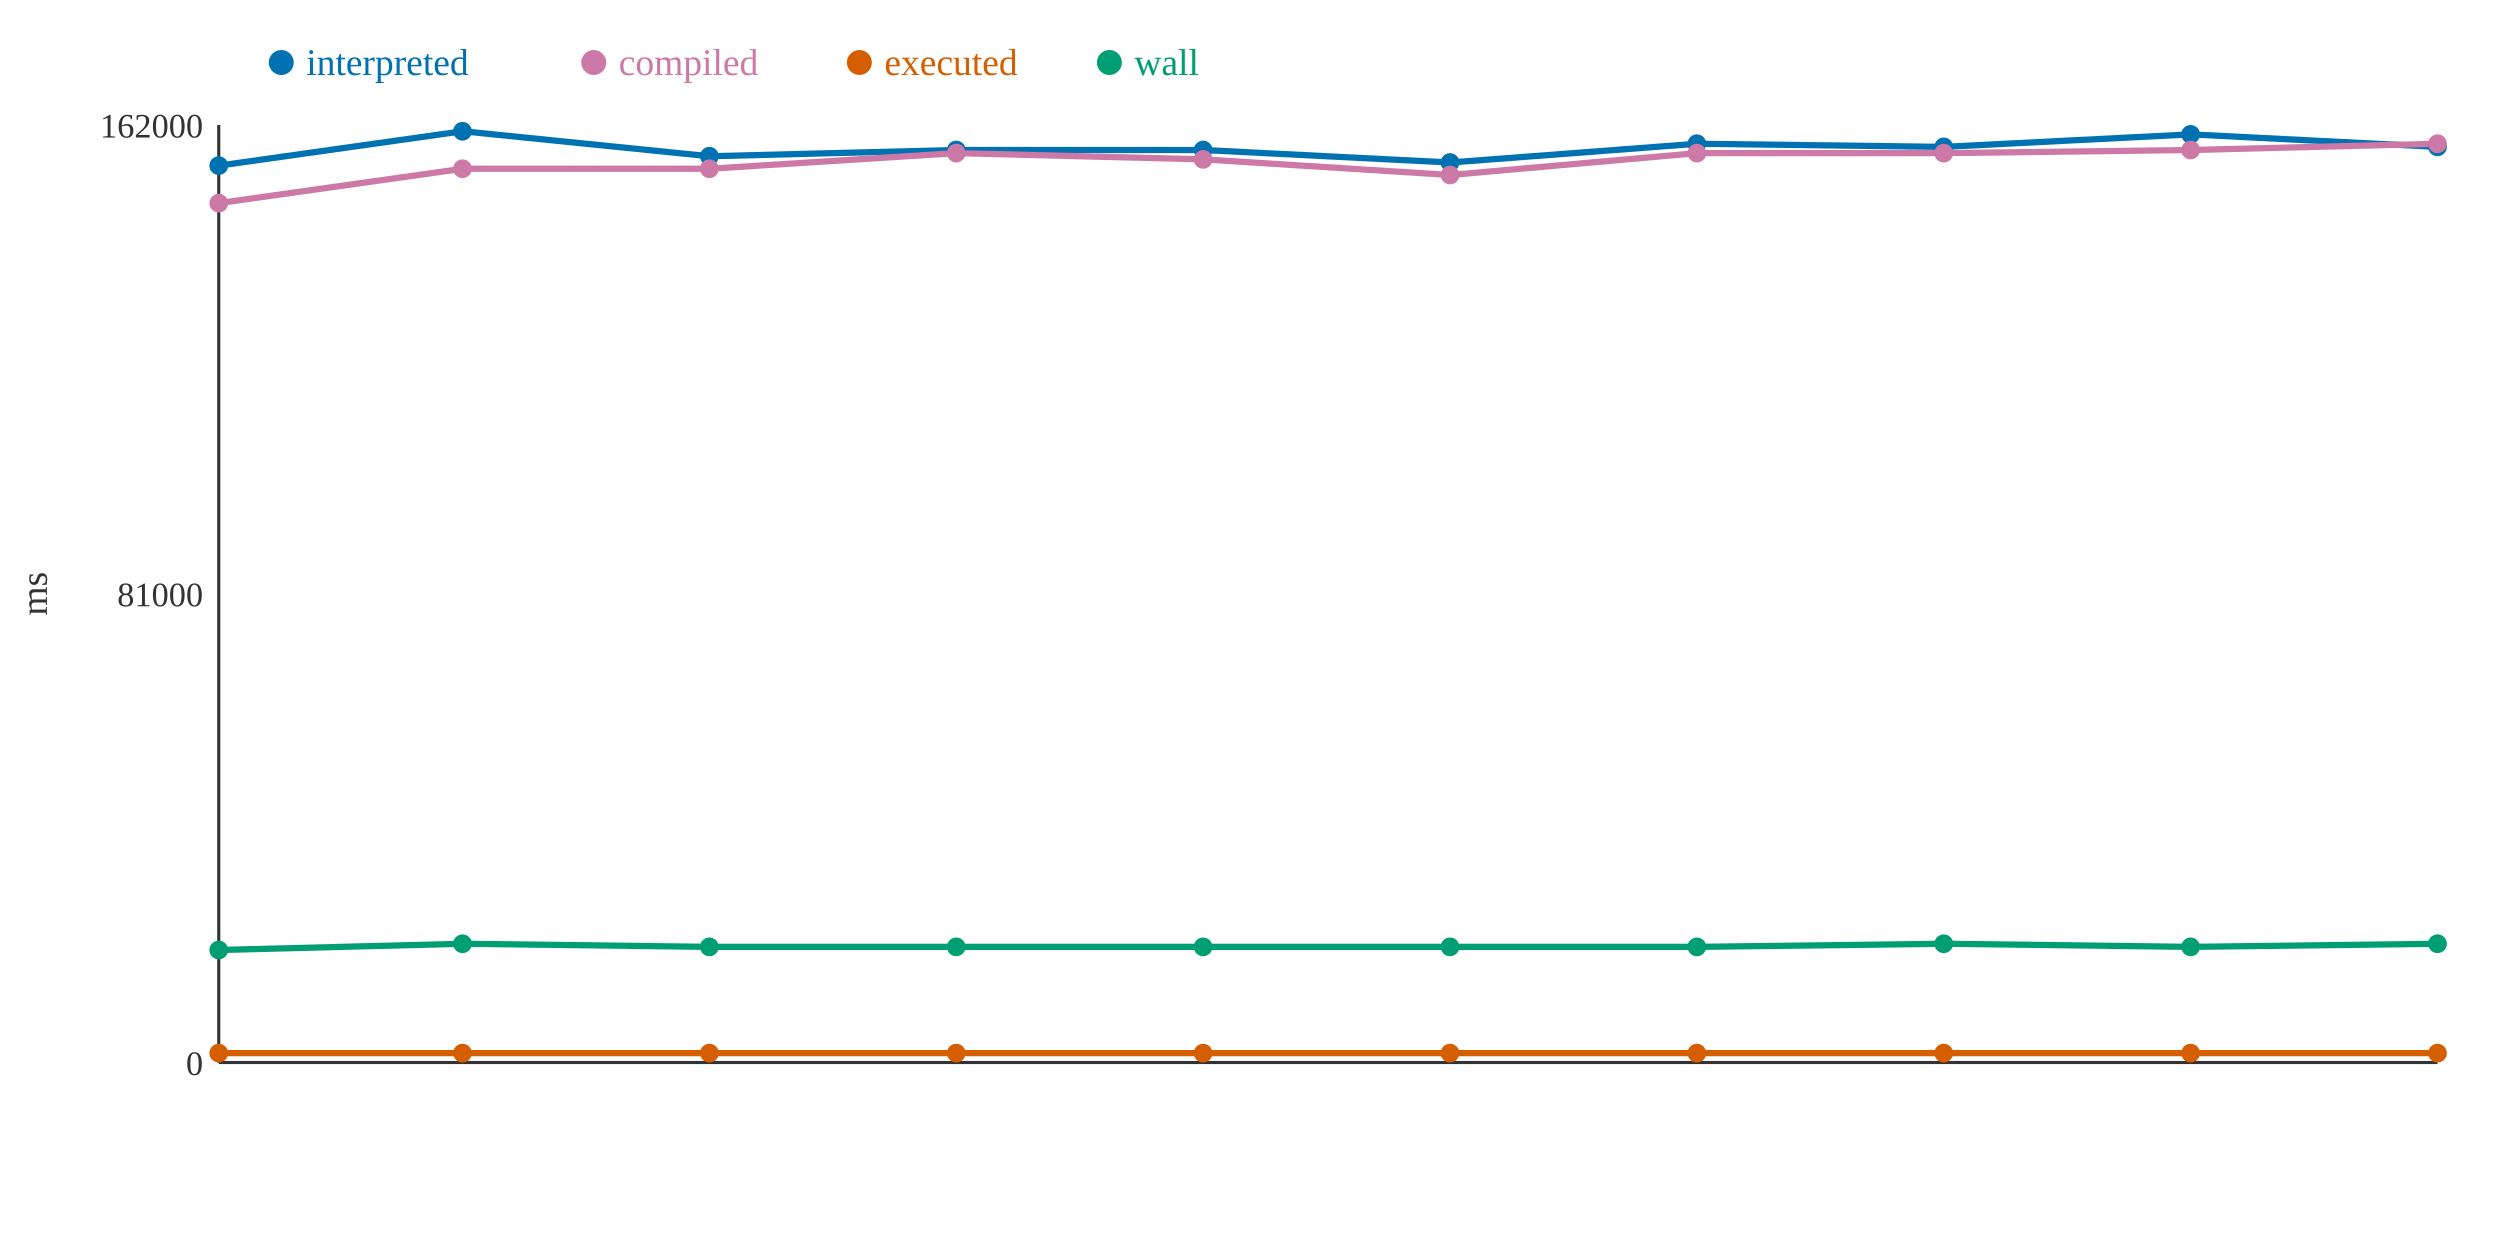
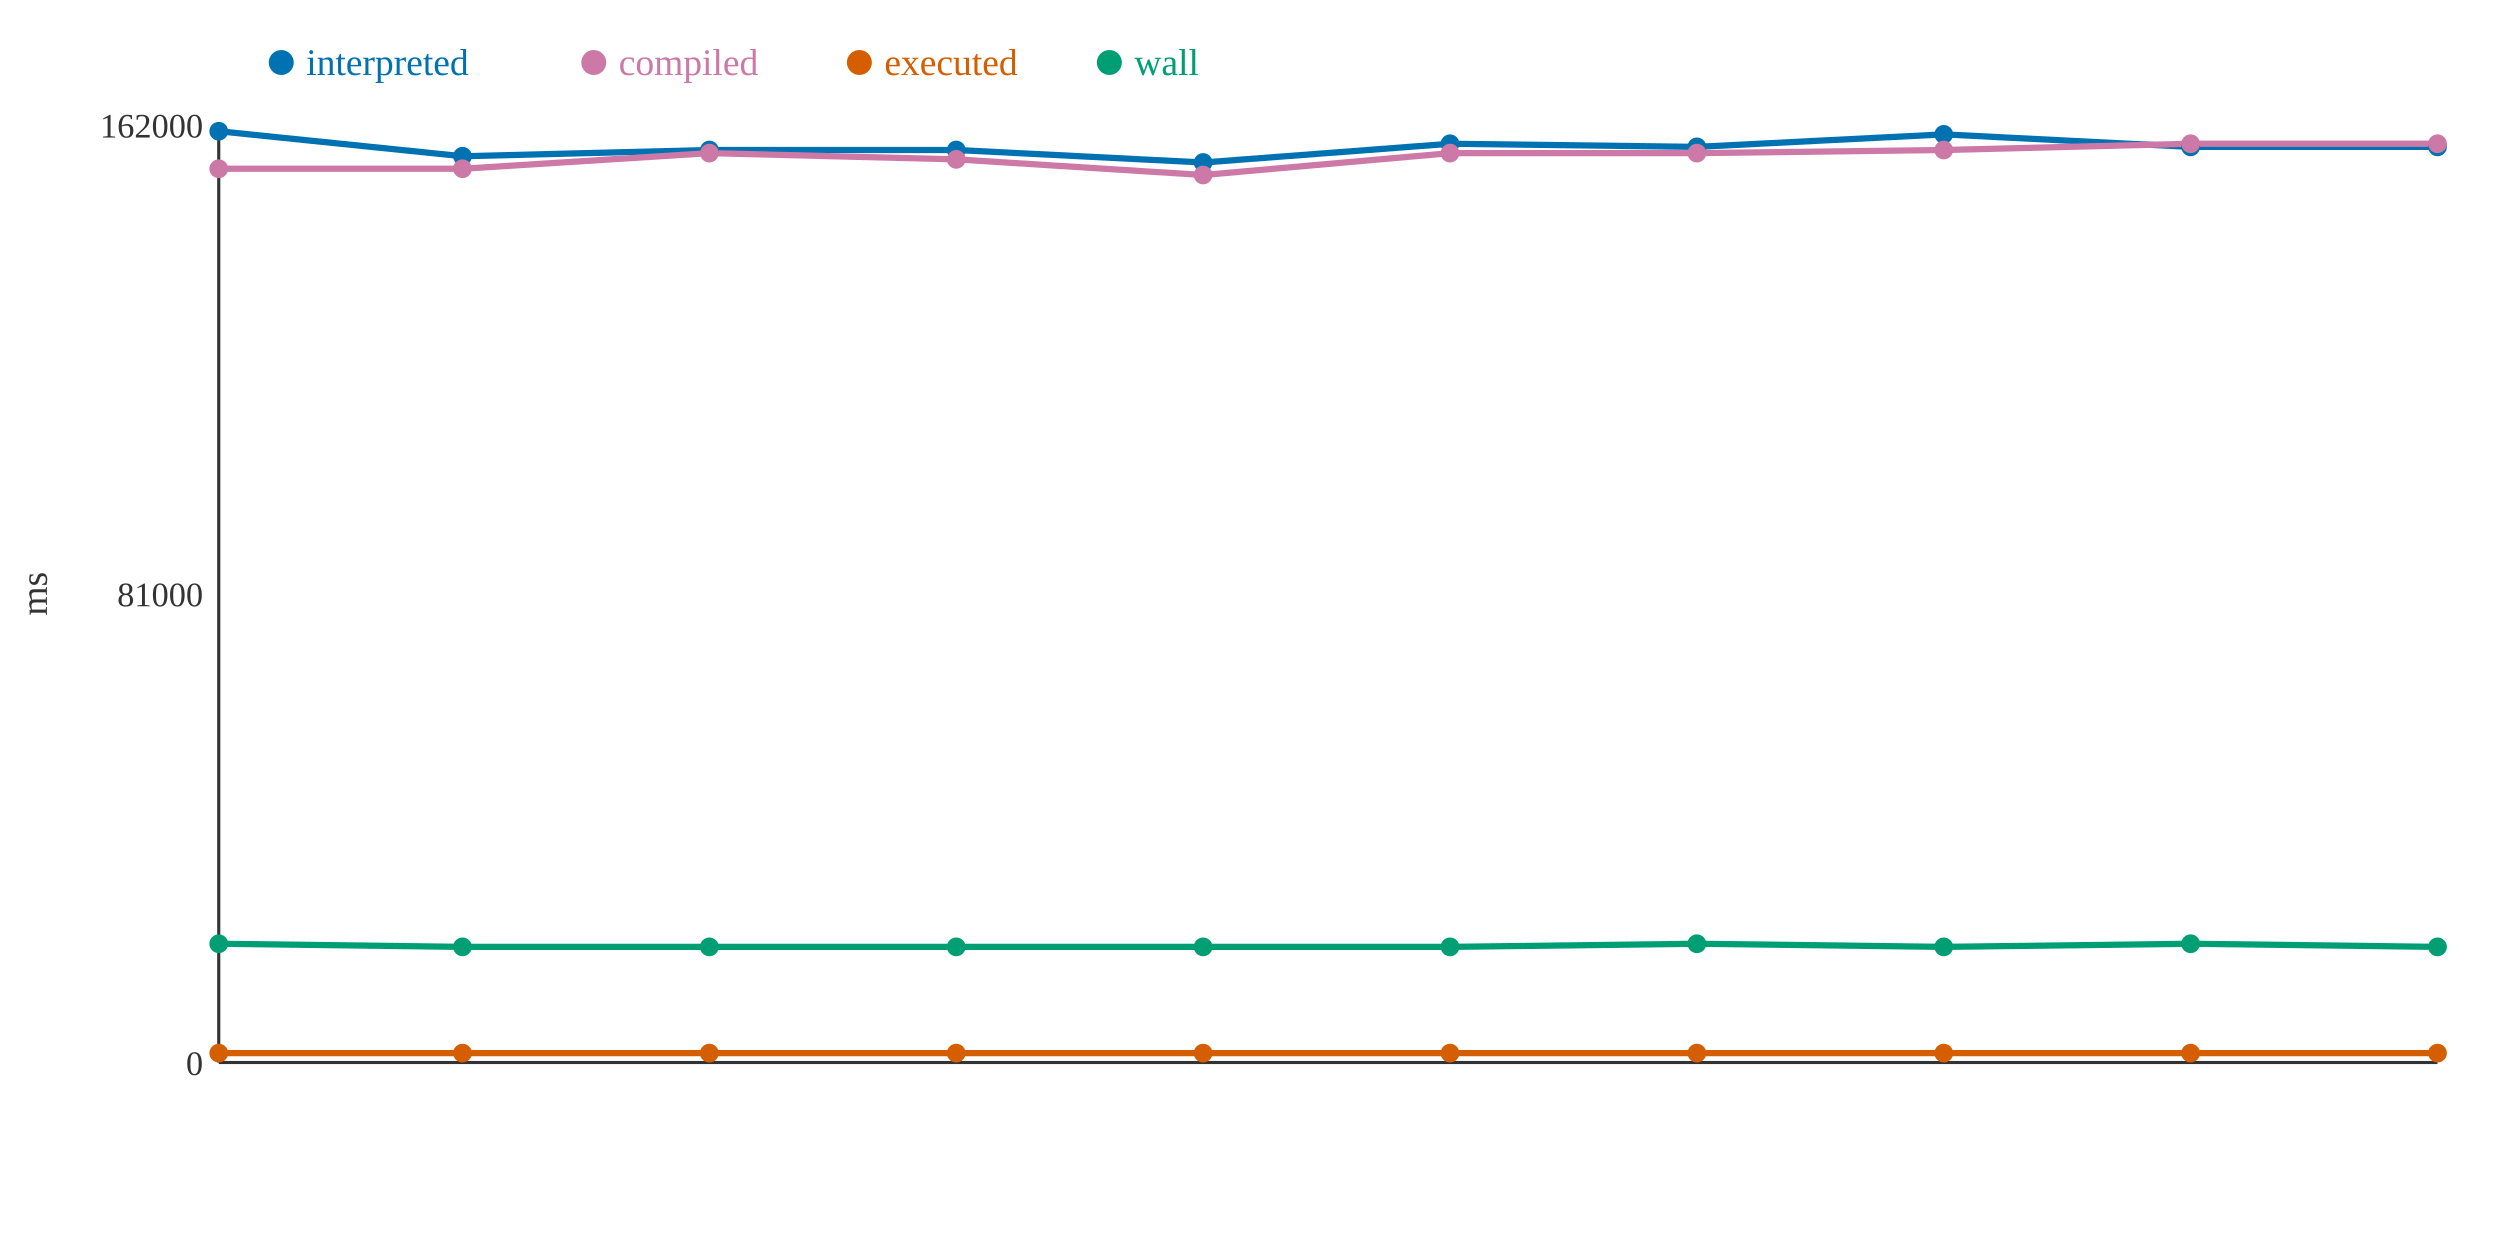
<svg xmlns="http://www.w3.org/2000/svg" width="800" height="400">
  <rect width="800" height="400" fill="white" />
  <line x1="70" y1="40" x2="70" y2="340" stroke="#333" stroke-width="1" />
  <line x1="70" y1="340" x2="780" y2="340" stroke="#333" stroke-width="1" />
  <text x="65" y="344" text-anchor="end" font-size="11" fill="#333">0</text>
  <text x="65" y="194" text-anchor="end" font-size="11" fill="#333">81000</text>
  <text x="65" y="44" text-anchor="end" font-size="11" fill="#333">162000</text>
  <text x="15" y="190" text-anchor="middle" font-size="12" fill="#333" transform="rotate(-90 15 190)">ms</text>
-   <polyline points="70,53 148,42 227,50 306,48 385,48 464,52 543,46 622,47 701,43 780,47" fill="none" stroke="#0072B2" stroke-width="2" />
-   <polyline points="70,65 148,54 227,54 306,49 385,51 464,56 543,49 622,49 701,48 780,46" fill="none" stroke="#CC79A7" stroke-width="2" />
+   <polyline points="70,42 148,50 227,48 306,48 385,52 464,46 543,47 622,43 701,47 780,47" fill="none" stroke="#0072B2" stroke-width="2" />
+   <polyline points="70,54 148,54 227,49 306,51 385,56 464,49 543,49 622,48 701,46 780,46" fill="none" stroke="#CC79A7" stroke-width="2" />
  <polyline points="70,337 148,337 227,337 306,337 385,337 464,337 543,337 622,337 701,337 780,337" fill="none" stroke="#D55E00" stroke-width="2" />
-   <polyline points="70,304 148,302 227,303 306,303 385,303 464,303 543,303 622,302 701,303 780,302" fill="none" stroke="#009E73" stroke-width="2" />
-   <circle cx="70" cy="53" r="3" fill="#0072B2" />
-   <circle cx="70" cy="65" r="3" fill="#CC79A7" />
+   <polyline points="70,302 148,303 227,303 306,303 385,303 464,303 543,302 622,303 701,302 780,303" fill="none" stroke="#009E73" stroke-width="2" />
+   <circle cx="70" cy="42" r="3" fill="#0072B2" />
+   <circle cx="70" cy="54" r="3" fill="#CC79A7" />
  <circle cx="70" cy="337" r="3" fill="#D55E00" />
-   <circle cx="70" cy="304" r="3" fill="#009E73" />
-   <circle cx="148" cy="42" r="3" fill="#0072B2" />
+   <circle cx="70" cy="302" r="3" fill="#009E73" />
+   <circle cx="148" cy="50" r="3" fill="#0072B2" />
  <circle cx="148" cy="54" r="3" fill="#CC79A7" />
  <circle cx="148" cy="337" r="3" fill="#D55E00" />
-   <circle cx="148" cy="302" r="3" fill="#009E73" />
-   <circle cx="227" cy="50" r="3" fill="#0072B2" />
-   <circle cx="227" cy="54" r="3" fill="#CC79A7" />
+   <circle cx="148" cy="303" r="3" fill="#009E73" />
+   <circle cx="227" cy="48" r="3" fill="#0072B2" />
+   <circle cx="227" cy="49" r="3" fill="#CC79A7" />
  <circle cx="227" cy="337" r="3" fill="#D55E00" />
  <circle cx="227" cy="303" r="3" fill="#009E73" />
  <circle cx="306" cy="48" r="3" fill="#0072B2" />
-   <circle cx="306" cy="49" r="3" fill="#CC79A7" />
+   <circle cx="306" cy="51" r="3" fill="#CC79A7" />
  <circle cx="306" cy="337" r="3" fill="#D55E00" />
  <circle cx="306" cy="303" r="3" fill="#009E73" />
-   <circle cx="385" cy="48" r="3" fill="#0072B2" />
-   <circle cx="385" cy="51" r="3" fill="#CC79A7" />
+   <circle cx="385" cy="52" r="3" fill="#0072B2" />
+   <circle cx="385" cy="56" r="3" fill="#CC79A7" />
  <circle cx="385" cy="337" r="3" fill="#D55E00" />
  <circle cx="385" cy="303" r="3" fill="#009E73" />
-   <circle cx="464" cy="52" r="3" fill="#0072B2" />
-   <circle cx="464" cy="56" r="3" fill="#CC79A7" />
+   <circle cx="464" cy="46" r="3" fill="#0072B2" />
+   <circle cx="464" cy="49" r="3" fill="#CC79A7" />
  <circle cx="464" cy="337" r="3" fill="#D55E00" />
  <circle cx="464" cy="303" r="3" fill="#009E73" />
-   <circle cx="543" cy="46" r="3" fill="#0072B2" />
+   <circle cx="543" cy="47" r="3" fill="#0072B2" />
  <circle cx="543" cy="49" r="3" fill="#CC79A7" />
  <circle cx="543" cy="337" r="3" fill="#D55E00" />
-   <circle cx="543" cy="303" r="3" fill="#009E73" />
-   <circle cx="622" cy="47" r="3" fill="#0072B2" />
-   <circle cx="622" cy="49" r="3" fill="#CC79A7" />
+   <circle cx="543" cy="302" r="3" fill="#009E73" />
+   <circle cx="622" cy="43" r="3" fill="#0072B2" />
+   <circle cx="622" cy="48" r="3" fill="#CC79A7" />
  <circle cx="622" cy="337" r="3" fill="#D55E00" />
-   <circle cx="622" cy="302" r="3" fill="#009E73" />
-   <circle cx="701" cy="43" r="3" fill="#0072B2" />
-   <circle cx="701" cy="48" r="3" fill="#CC79A7" />
+   <circle cx="622" cy="303" r="3" fill="#009E73" />
+   <circle cx="701" cy="47" r="3" fill="#0072B2" />
+   <circle cx="701" cy="46" r="3" fill="#CC79A7" />
  <circle cx="701" cy="337" r="3" fill="#D55E00" />
-   <circle cx="701" cy="303" r="3" fill="#009E73" />
+   <circle cx="701" cy="302" r="3" fill="#009E73" />
  <circle cx="780" cy="47" r="3" fill="#0072B2" />
  <circle cx="780" cy="46" r="3" fill="#CC79A7" />
  <circle cx="780" cy="337" r="3" fill="#D55E00" />
-   <circle cx="780" cy="302" r="3" fill="#009E73" />
+   <circle cx="780" cy="303" r="3" fill="#009E73" />
  <circle cx="90" cy="20" r="4" fill="#0072B2" />
  <text x="98" y="24" text-anchor="start" font-size="12" fill="#0072B2">interpreted</text>
  <circle cx="190" cy="20" r="4" fill="#CC79A7" />
  <text x="198" y="24" text-anchor="start" font-size="12" fill="#CC79A7">compiled</text>
  <circle cx="275" cy="20" r="4" fill="#D55E00" />
  <text x="283" y="24" text-anchor="start" font-size="12" fill="#D55E00">executed</text>
  <circle cx="355" cy="20" r="4" fill="#009E73" />
  <text x="363" y="24" text-anchor="start" font-size="12" fill="#009E73">wall</text>
</svg>
